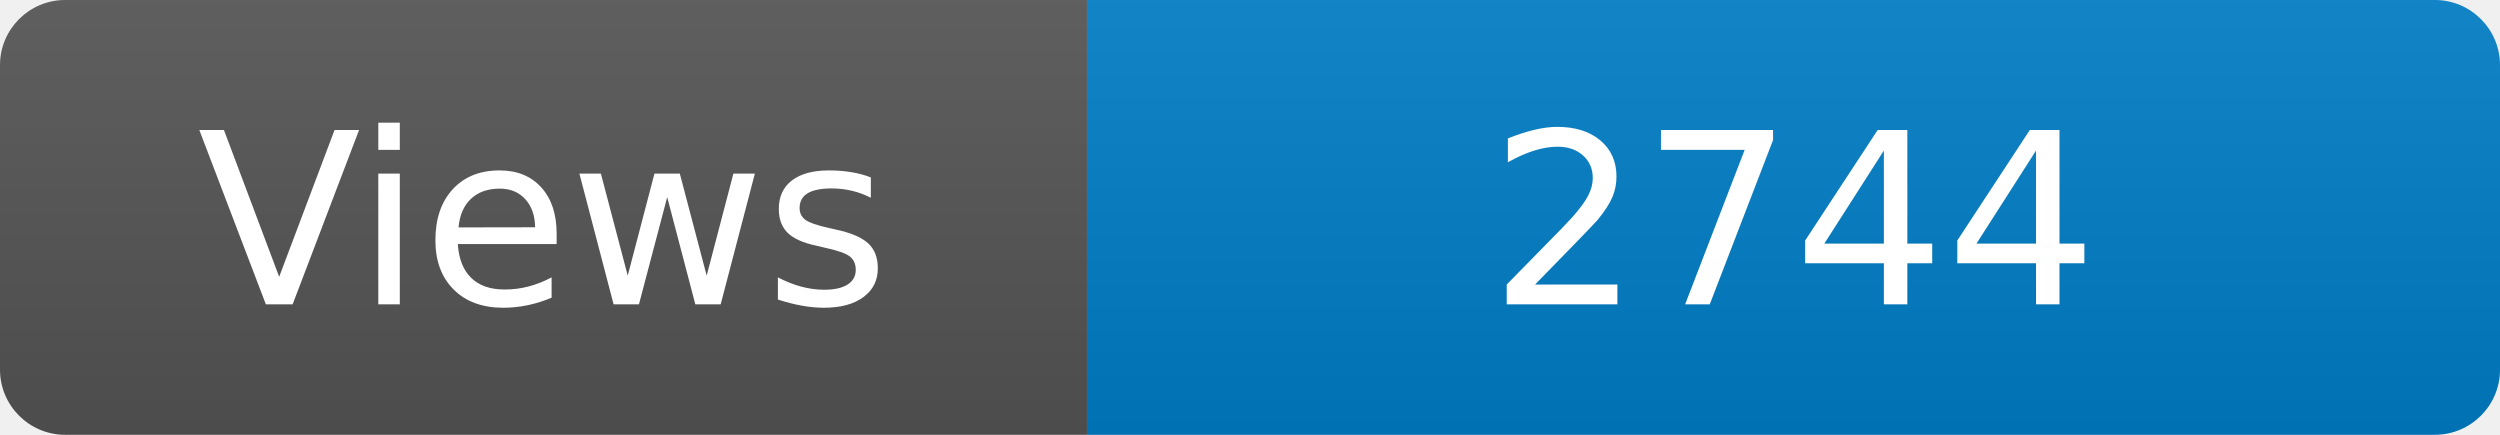
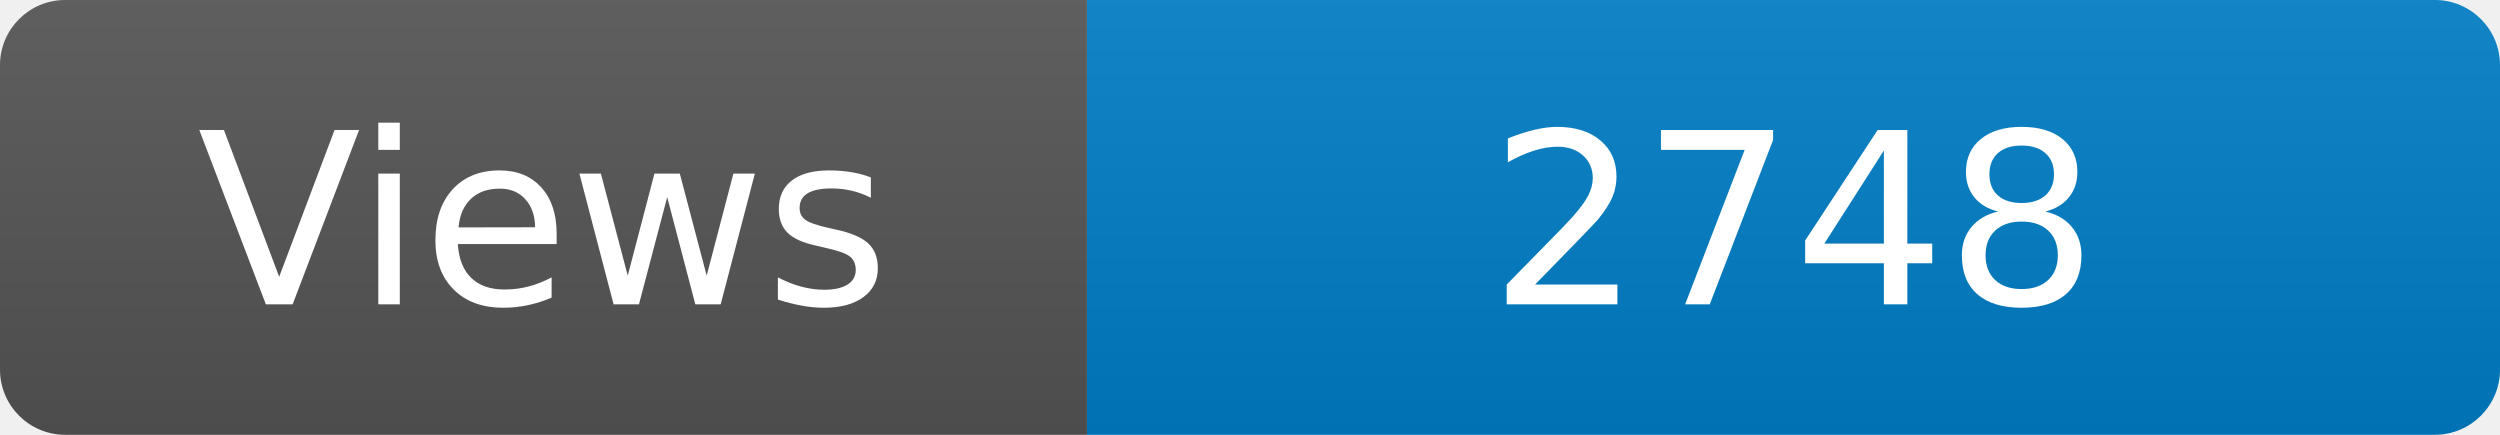
<svg xmlns="http://www.w3.org/2000/svg" width="115" height="20" role="img" aria-label="Maintained?: yes">
  <linearGradient id="s" x2="0" y2="100%">
    <stop offset="0" stop-color="#bbb" stop-opacity=".1" />
    <stop offset="1" stop-opacity=".1" />
  </linearGradient>
  <clipPath id="r">
    <rect width="115" height="20" rx="3" fill="#fff" />
  </clipPath>
  <g clip-path="url(#r)">
    <rect width="50" height="20" fill="#555" />
    <rect x="50" width="160" height="20" fill="#007ec6" />
    <rect width="115" height="20" fill="url(#s)" />
  </g>
  <g fill="#fff" text-anchor="middle" font-family="Verdana,Geneva,DejaVu Sans,sans-serif" font-size="110">
    <text x="250" y="140" transform="scale(.1)" fill="#fff">Views</text>
-     <text x="825" y="140" transform="scale(.1)" fill="#fff">2744</text>
+     <text x="825" y="140" transform="scale(.1)" fill="#fff">2748</text>
  </g>
</svg>
